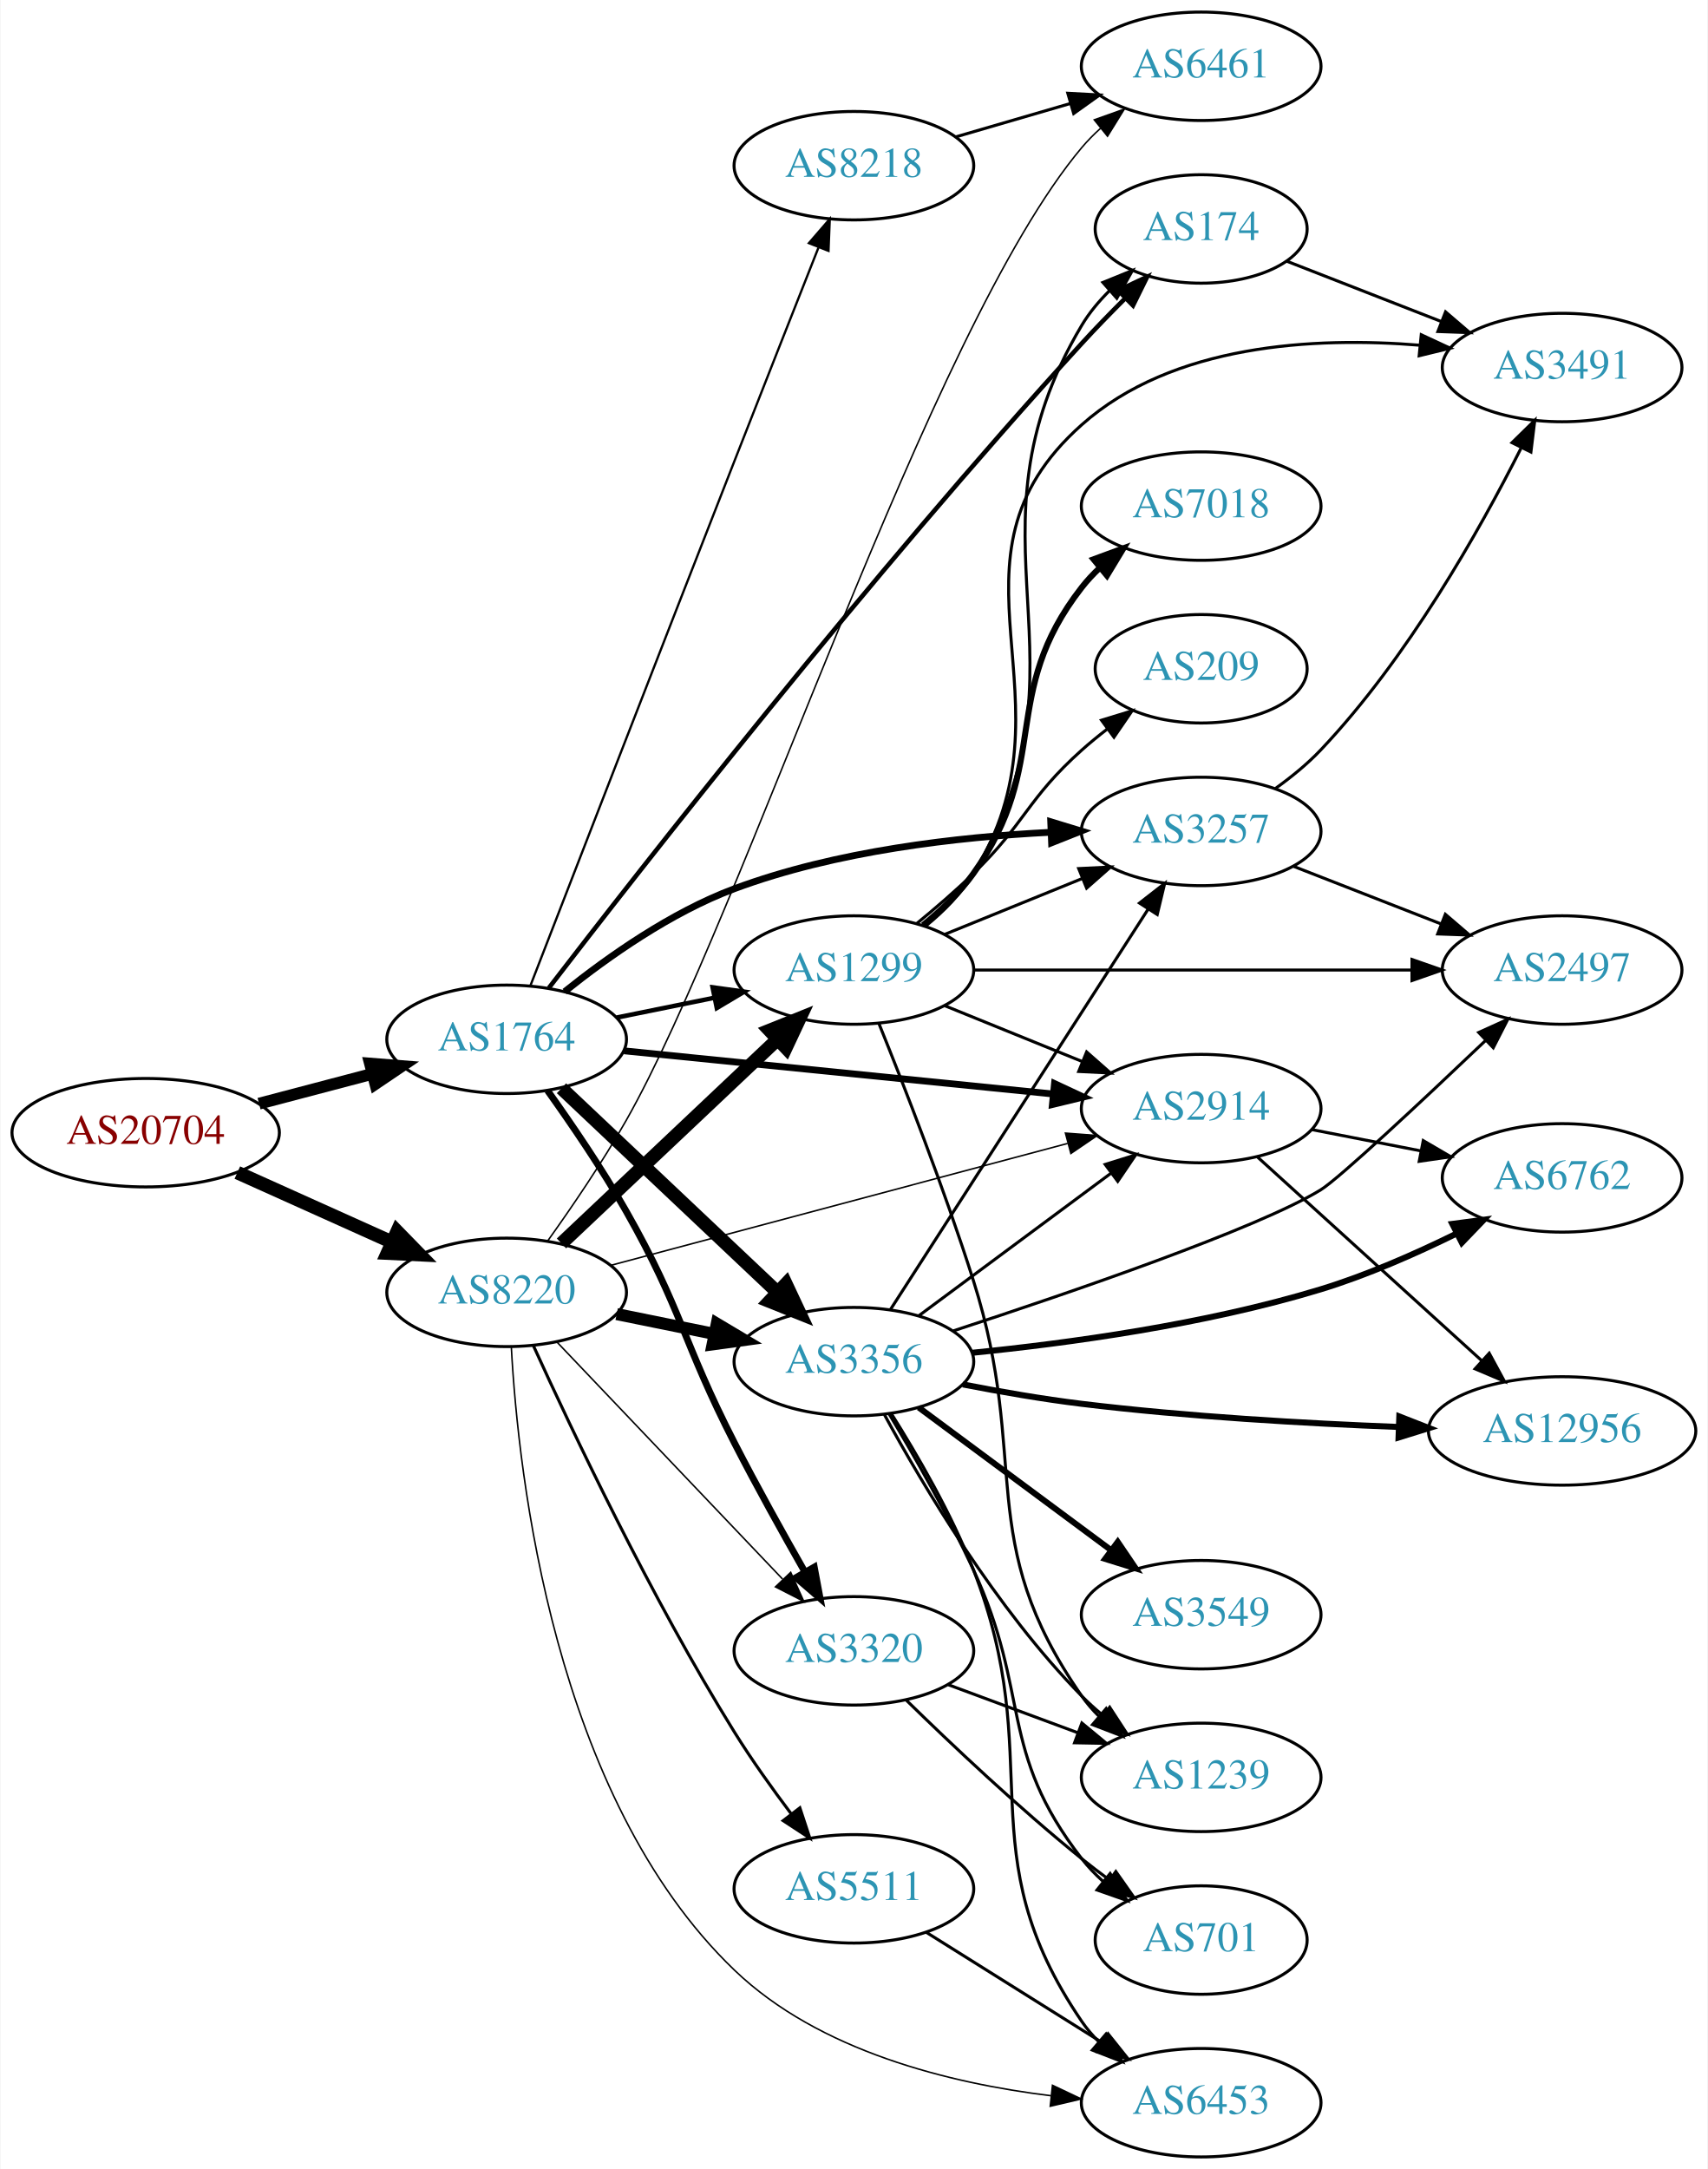
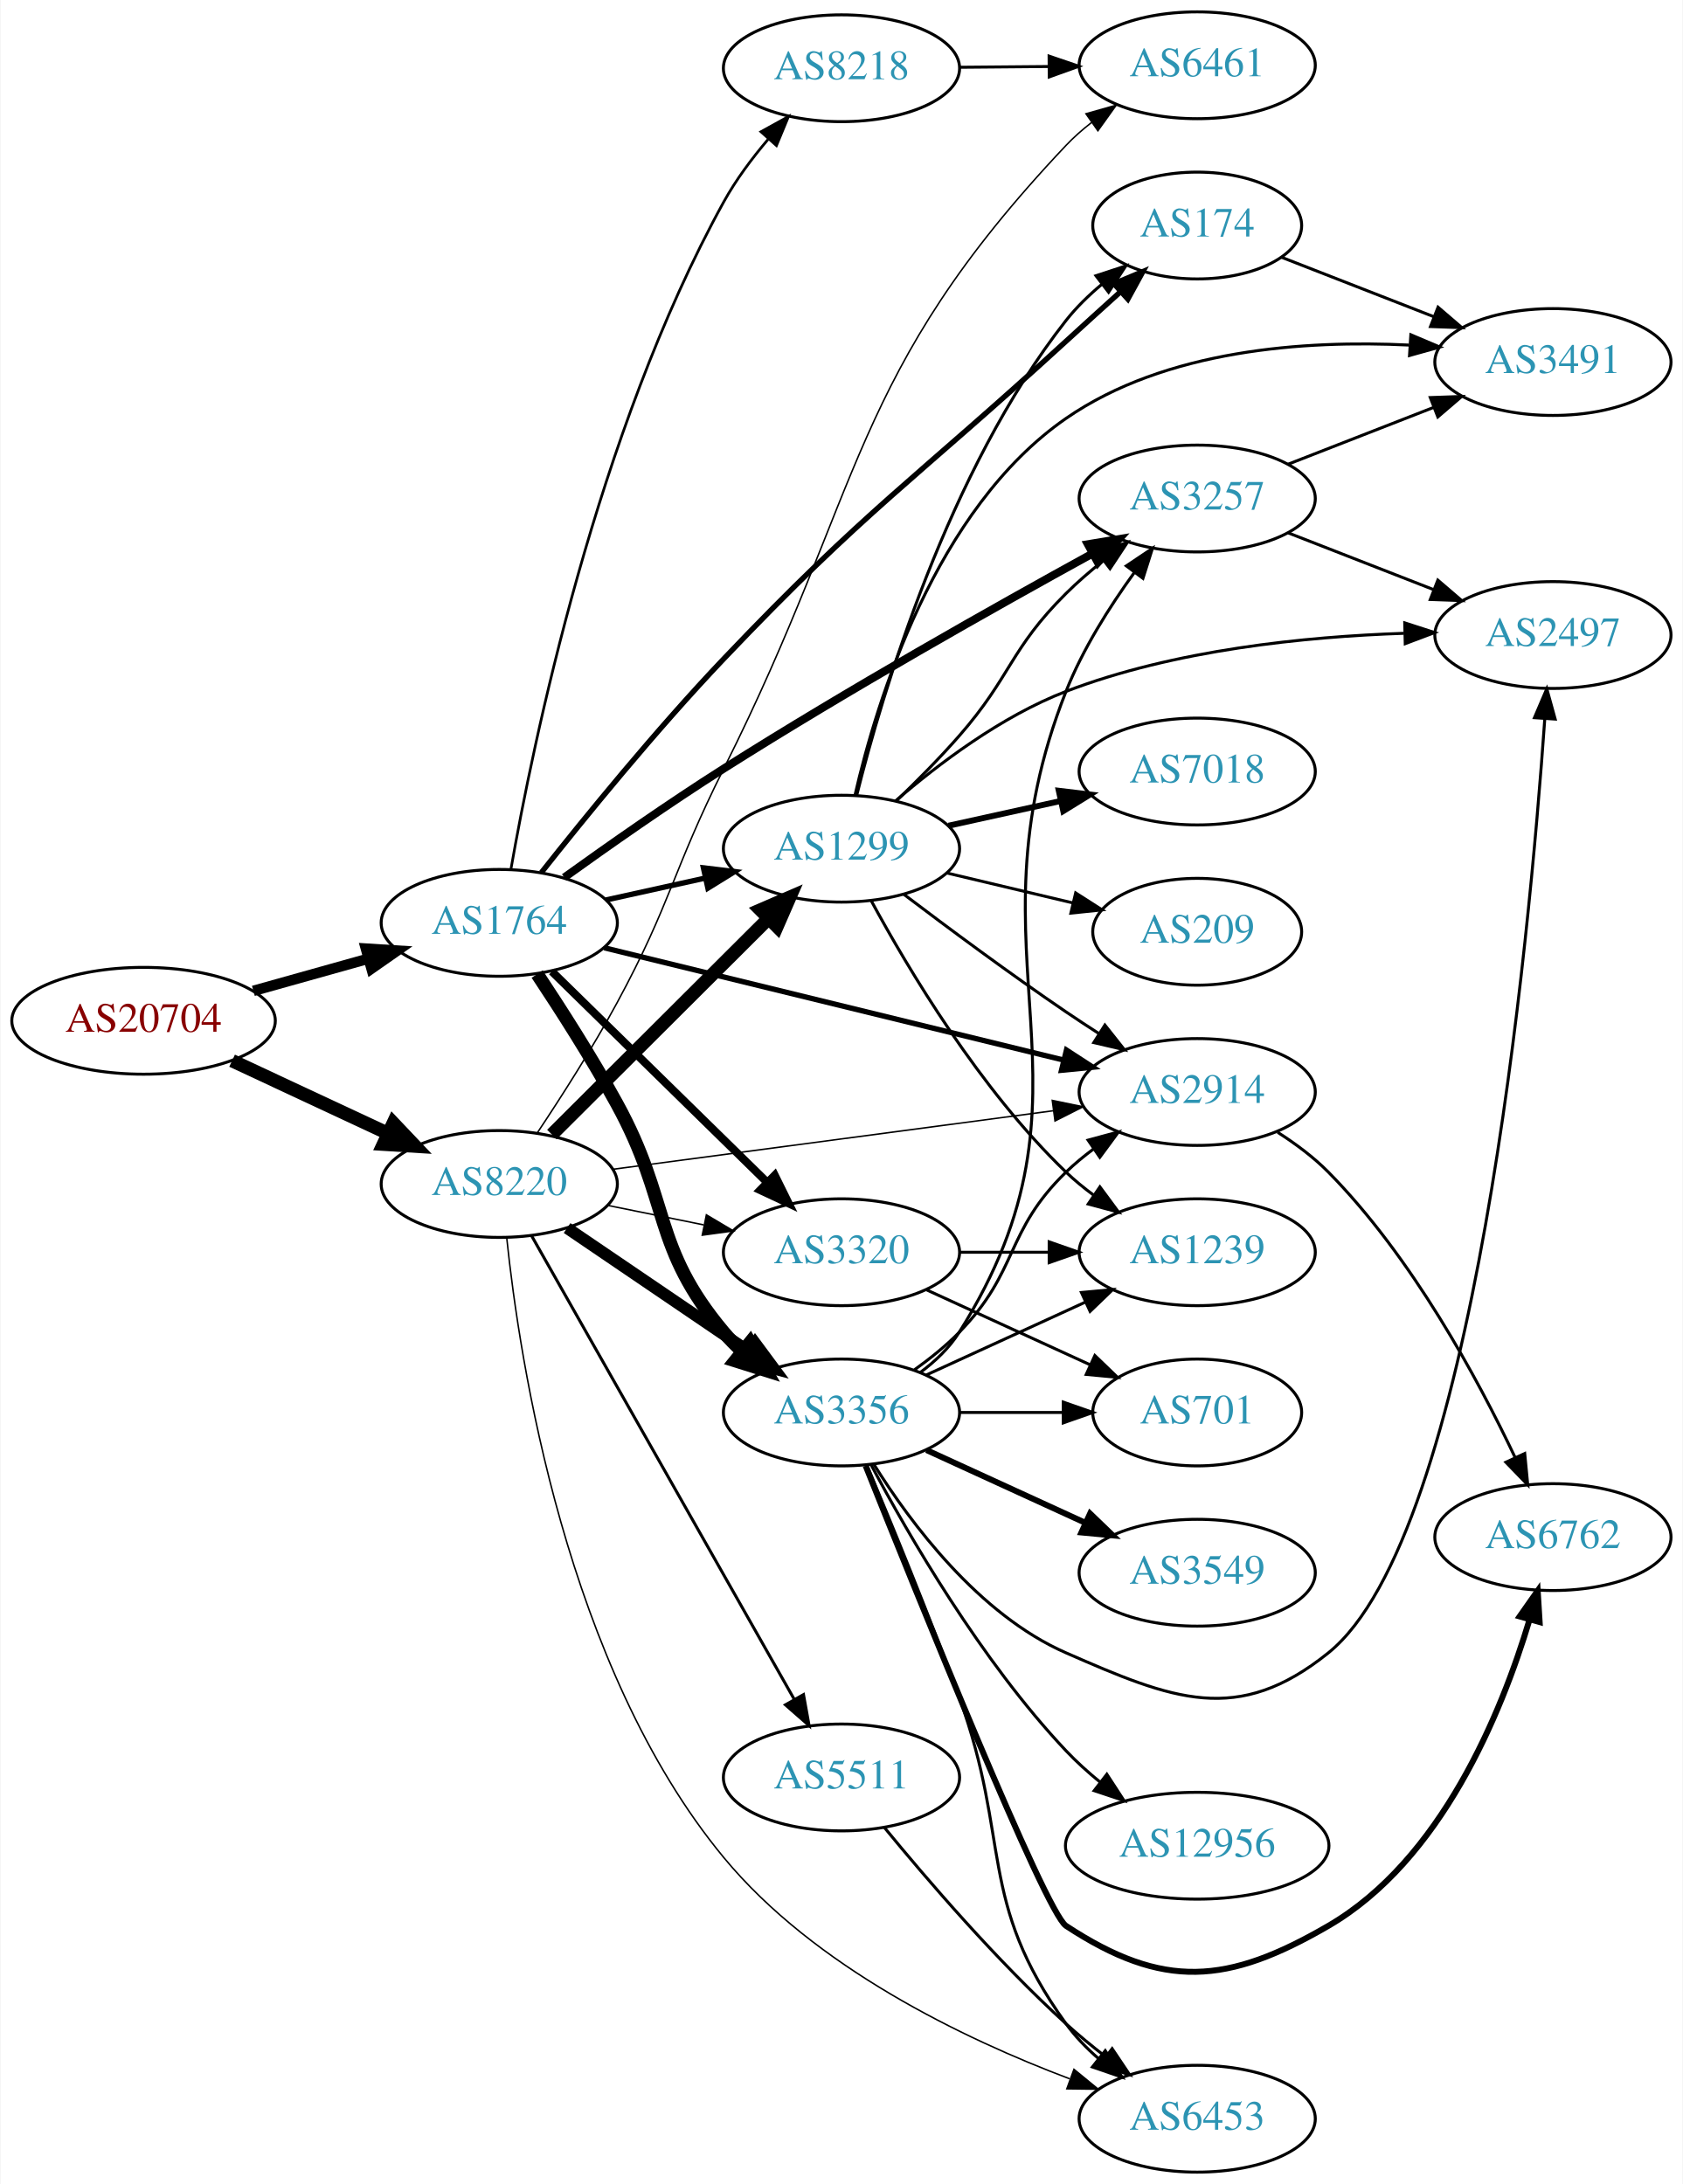
- <svg xmlns="http://www.w3.org/2000/svg" xmlns:xlink="http://www.w3.org/1999/xlink" width="567pt" height="720pt" viewBox="0.00 0.00 566.66 720.00">
-   <g id="graph0" class="graph" transform="scale(1 1) rotate(0) translate(4 716)">
-     <polygon fill="white" stroke="none" points="-4,4 -4,-716 562.663,-716 562.663,4 -4,4" />
+ <svg xmlns="http://www.w3.org/2000/svg" xmlns:xlink="http://www.w3.org/1999/xlink" width="567pt" height="736pt" viewBox="0.00 0.00 566.66 736.00">
+   <g id="graph0" class="graph" transform="scale(1 1) rotate(0) translate(4 732)">
+     <polygon fill="white" stroke="none" points="-4,4 -4,-732 562.663,-732 562.663,4 -4,4" />
    <g id="node1" class="node">
      <g id="a_node1">
        <a xlink:href="/asn/20704" xlink:title="AS20704 ~ Hirschstettnerstr. 19-21 L1 [AT]">
-           <ellipse fill="#ffffff" stroke="black" cx="44.196" cy="-340" rx="44.393" ry="18" />
-           <text text-anchor="middle" x="44.196" y="-336.3" font-family="Times,serif" font-size="14.00" fill="#880000">AS20704</text>
+           <ellipse fill="#ffffff" stroke="black" cx="44.196" cy="-388" rx="44.393" ry="18" />
+           <text text-anchor="middle" x="44.196" y="-384.3" font-family="Times,serif" font-size="14.00" fill="#880000">AS20704</text>
        </a>
      </g>
    </g>
    <g id="node2" class="node">
      <g id="a_node2">
        <a xlink:href="/asn/1764" xlink:title="AS1764 ~ NEXTLAYER-AS [AT]">
-           <ellipse fill="#ffffff" stroke="black" cx="164.039" cy="-371" rx="39.794" ry="18" />
-           <text text-anchor="middle" x="164.039" y="-367.3" font-family="Times,serif" font-size="14.00" fill="#2c94b3">AS1764</text>
+           <ellipse fill="#ffffff" stroke="black" cx="164.039" cy="-421" rx="39.794" ry="18" />
+           <text text-anchor="middle" x="164.039" y="-417.3" font-family="Times,serif" font-size="14.00" fill="#2c94b3">AS1764</text>
        </a>
      </g>
    </g>
    <g id="edge1" class="edge">
-       <path fill="none" stroke="black" stroke-width="3.913" d="M81.836,-349.639C93.778,-352.78 107.152,-356.298 119.546,-359.559" />
-       <polygon fill="black" stroke="black" stroke-width="3.913" points="118.669,-362.947 129.23,-362.106 120.45,-356.177 118.669,-362.947" />
+       <path fill="none" stroke="black" stroke-width="3.522" d="M81.193,-398.08C93.37,-401.49 107.095,-405.334 119.776,-408.885" />
+       <polygon fill="black" stroke="black" stroke-width="3.522" points="119.1,-412.33 129.673,-411.657 120.988,-405.59 119.1,-412.33" />
    </g>
    <g id="node3" class="node">
      <g id="a_node3">
        <a xlink:href="/asn/8220" xlink:title="AS8220 ~ COLT [GB]">
-           <ellipse fill="#ffffff" stroke="black" cx="164.039" cy="-287" rx="39.794" ry="18" />
-           <text text-anchor="middle" x="164.039" y="-283.3" font-family="Times,serif" font-size="14.00" fill="#2c94b3">AS8220</text>
+           <ellipse fill="#ffffff" stroke="black" cx="164.039" cy="-333" rx="39.794" ry="18" />
+           <text text-anchor="middle" x="164.039" y="-329.3" font-family="Times,serif" font-size="14.00" fill="#2c94b3">AS8220</text>
        </a>
      </g>
    </g>
    <g id="edge2" class="edge">
-       <path fill="none" stroke="black" stroke-width="4.5" d="M74.629,-326.763C90.129,-319.791 109.299,-311.17 125.821,-303.739" />
-       <polygon fill="black" stroke="black" stroke-width="4.5" points="127.691,-307.215 135.196,-299.522 124.46,-300.033 127.691,-307.215" />
+       <path fill="none" stroke="black" stroke-width="4.5" d="M74.024,-374.545C89.745,-367.208 109.373,-358.047 126.194,-350.196" />
+       <polygon fill="black" stroke="black" stroke-width="4.5" points="128.327,-353.546 135.723,-345.749 124.996,-346.41 128.327,-353.546" />
    </g>
    <g id="node4" class="node">
      <g id="a_node4">
-         <a xlink:href="/asn/1299" xlink:title="AS1299 ~ Telia Carrier [EU]">
-           <ellipse fill="#ffffff" stroke="black" cx="279.332" cy="-394" rx="39.794" ry="18" />
-           <text text-anchor="middle" x="279.332" y="-390.3" font-family="Times,serif" font-size="14.00" fill="#2c94b3">AS1299</text>
+         <a xlink:href="/asn/2914" xlink:title="AS2914 ~ NTT America, Inc. [US]">
+           <ellipse fill="#ffffff" stroke="black" cx="399.174" cy="-364" rx="39.794" ry="18" />
+           <text text-anchor="middle" x="399.174" y="-360.3" font-family="Times,serif" font-size="14.00" fill="#2c94b3">AS2914</text>
        </a>
      </g>
    </g>
    <g id="edge3" class="edge">
-       <path fill="none" stroke="black" stroke-width="1.5" d="M200.574,-378.214C210.803,-380.291 222.104,-382.585 232.846,-384.766" />
-       <polygon fill="black" stroke="black" stroke-width="1.5" points="232.425,-388.252 242.922,-386.811 233.818,-381.392 232.425,-388.252" />
+       <path fill="none" stroke="black" stroke-width="1.8" d="M199.439,-412.589C240.535,-402.542 309.356,-385.716 354.258,-374.737" />
+       <polygon fill="black" stroke="black" stroke-width="1.8" points="355.13,-378.127 364.013,-372.352 353.468,-371.327 355.13,-378.127" />
    </g>
    <g id="node5" class="node">
      <g id="a_node5">
        <a xlink:href="/asn/174" xlink:title="AS174 ~ Cogent Communications [US]">
-           <ellipse fill="#ffffff" stroke="black" cx="394.625" cy="-640" rx="35.194" ry="18" />
-           <text text-anchor="middle" x="394.625" y="-636.3" font-family="Times,serif" font-size="14.00" fill="#2c94b3">AS174</text>
+           <ellipse fill="#ffffff" stroke="black" cx="399.174" cy="-656" rx="35.194" ry="18" />
+           <text text-anchor="middle" x="399.174" y="-652.3" font-family="Times,serif" font-size="14.00" fill="#2c94b3">AS174</text>
        </a>
      </g>
    </g>
    <g id="edge4" class="edge">
-       <path fill="none" stroke="black" stroke-width="1.5" d="M178.041,-388.034C207.999,-427.001 284.708,-525.195 354.978,-602 359.48,-606.92 364.451,-612.029 369.287,-616.844" />
-       <polygon fill="black" stroke="black" stroke-width="1.5" points="367.097,-619.599 376.688,-624.101 371.998,-614.601 367.097,-619.599" />
+       <path fill="none" stroke="black" stroke-width="1.8" d="M178.2,-437.936C192.668,-456.249 216.893,-486.034 239.685,-510 287.862,-560.658 303.412,-569.797 354.978,-617 360.819,-622.347 367.132,-628.075 373.081,-633.45" />
+       <polygon fill="black" stroke="black" stroke-width="1.8" points="371.119,-636.394 380.889,-640.492 375.807,-631.196 371.119,-636.394" />
    </g>
    <g id="node6" class="node">
      <g id="a_node6">
        <a xlink:href="/asn/3356" xlink:title="AS3356 ~ Level 3 Parent, LLC [US]">
-           <ellipse fill="#ffffff" stroke="black" cx="279.332" cy="-264" rx="39.794" ry="18" />
-           <text text-anchor="middle" x="279.332" y="-260.3" font-family="Times,serif" font-size="14.00" fill="#2c94b3">AS3356</text>
+           <ellipse fill="#ffffff" stroke="black" cx="279.332" cy="-256" rx="39.794" ry="18" />
+           <text text-anchor="middle" x="279.332" y="-252.3" font-family="Times,serif" font-size="14.00" fill="#2c94b3">AS3356</text>
        </a>
      </g>
    </g>
    <g id="edge5" class="edge">
-       <path fill="none" stroke="black" stroke-width="4.5" d="M182.245,-354.749C201.321,-336.733 232.241,-307.53 253.838,-287.133" />
-       <polygon fill="black" stroke="black" stroke-width="4.5" points="256.768,-289.782 261.334,-280.053 251.36,-284.057 256.768,-289.782" />
+       <path fill="none" stroke="black" stroke-width="4.5" d="M176.805,-403.739C184.794,-391.715 195.375,-375.174 203.685,-360 221.831,-326.866 215.372,-311.914 239.685,-283 241.562,-280.768 243.664,-278.635 245.894,-276.616" />
+       <polygon fill="black" stroke="black" stroke-width="4.5" points="248.515,-279.56 253.819,-270.213 243.566,-273.435 248.515,-279.56" />
    </g>
    <g id="node7" class="node">
      <g id="a_node7">
-         <a xlink:href="/asn/3320" xlink:title="AS3320 ~ DTAG [DE]">
-           <ellipse fill="#ffffff" stroke="black" cx="279.332" cy="-168" rx="39.794" ry="18" />
-           <text text-anchor="middle" x="279.332" y="-164.3" font-family="Times,serif" font-size="14.00" fill="#2c94b3">AS3320</text>
+         <a xlink:href="/asn/8218" xlink:title="AS8218 ~ legacy Neotelecoms [FR]">
+           <ellipse fill="#ffffff" stroke="black" cx="279.332" cy="-709" rx="39.794" ry="18" />
+           <text text-anchor="middle" x="279.332" y="-705.3" font-family="Times,serif" font-size="14.00" fill="#2c94b3">AS8218</text>
        </a>
      </g>
    </g>
    <g id="edge6" class="edge">
-       <path fill="none" stroke="black" stroke-width="2.25" d="M177.613,-353.994C185.555,-342.895 195.772,-327.93 203.685,-314 222.344,-281.152 222.443,-270.614 239.685,-237 247.047,-222.647 255.791,-206.936 263.099,-194.136" />
-       <polygon fill="black" stroke="black" stroke-width="2.25" points="266.176,-195.805 268.125,-185.391 260.107,-192.317 266.176,-195.805" />
+       <path fill="none" stroke="black" stroke-width="0.9" d="M167.965,-439.072C175.266,-480.817 196.86,-586.314 239.685,-664 243.74,-671.356 249.134,-678.592 254.602,-685.039" />
+       <polygon fill="black" stroke="black" stroke-width="0.9" points="252.201,-687.605 261.473,-692.732 257.422,-682.942 252.201,-687.605" />
    </g>
    <g id="node8" class="node">
      <g id="a_node8">
-         <a xlink:href="/asn/3257" xlink:title="AS3257 ~ GTT [DE]">
-           <ellipse fill="#ffffff" stroke="black" cx="394.625" cy="-440" rx="39.794" ry="18" />
-           <text text-anchor="middle" x="394.625" y="-436.3" font-family="Times,serif" font-size="14.00" fill="#2c94b3">AS3257</text>
+         <a xlink:href="/asn/3320" xlink:title="AS3320 ~ DTAG [DE]">
+           <ellipse fill="#ffffff" stroke="black" cx="279.332" cy="-310" rx="39.794" ry="18" />
+           <text text-anchor="middle" x="279.332" y="-306.3" font-family="Times,serif" font-size="14.00" fill="#2c94b3">AS3320</text>
        </a>
      </g>
    </g>
    <g id="edge7" class="edge">
-       <path fill="none" stroke="black" stroke-width="2.25" d="M183.313,-386.836C197.649,-398.321 218.636,-413.161 239.685,-421 273.354,-433.538 313.74,-438.168 344.698,-439.727" />
-       <polygon fill="black" stroke="black" stroke-width="2.25" points="344.676,-443.229 354.812,-440.145 344.965,-436.235 344.676,-443.229" />
+       <path fill="none" stroke="black" stroke-width="2.7" d="M181.755,-404.622C200.916,-385.849 232.478,-354.925 254.279,-333.566" />
+       <polygon fill="black" stroke="black" stroke-width="2.7" points="256.853,-335.944 261.546,-326.446 251.954,-330.944 256.853,-335.944" />
    </g>
    <g id="node9" class="node">
      <g id="a_node9">
-         <a xlink:href="/asn/2914" xlink:title="AS2914 ~ NTT America, Inc. [US]">
-           <ellipse fill="#ffffff" stroke="black" cx="394.625" cy="-348" rx="39.794" ry="18" />
-           <text text-anchor="middle" x="394.625" y="-344.3" font-family="Times,serif" font-size="14.00" fill="#2c94b3">AS2914</text>
+         <a xlink:href="/asn/3257" xlink:title="AS3257 ~ GTT [DE]">
+           <ellipse fill="#ffffff" stroke="black" cx="399.174" cy="-564" rx="39.794" ry="18" />
+           <text text-anchor="middle" x="399.174" y="-560.3" font-family="Times,serif" font-size="14.00" fill="#2c94b3">AS3257</text>
        </a>
      </g>
    </g>
    <g id="edge8" class="edge">
-       <path fill="none" stroke="black" stroke-width="2.25" d="M203.042,-367.176C242.096,-363.247 303.023,-357.116 345.439,-352.848" />
-       <polygon fill="black" stroke="black" stroke-width="2.25" points="345.931,-356.317 355.531,-351.833 345.231,-349.352 345.931,-356.317" />
+       <path fill="none" stroke="black" stroke-width="2.7" d="M185.942,-436.293C200.728,-446.928 221.141,-461.249 239.685,-473 281.518,-499.51 331.26,-527.523 363.713,-545.351" />
+       <polygon fill="black" stroke="black" stroke-width="2.7" points="362.341,-548.59 372.794,-550.322 365.702,-542.45 362.341,-548.59" />
    </g>
    <g id="node10" class="node">
      <g id="a_node10">
-         <a xlink:href="/asn/8218" xlink:title="AS8218 ~ legacy Neotelecoms [FR]">
-           <ellipse fill="#ffffff" stroke="black" cx="279.332" cy="-661" rx="39.794" ry="18" />
-           <text text-anchor="middle" x="279.332" y="-657.3" font-family="Times,serif" font-size="14.00" fill="#2c94b3">AS8218</text>
+         <a xlink:href="/asn/1299" xlink:title="AS1299 ~ Telia Carrier [EU]">
+           <ellipse fill="#ffffff" stroke="black" cx="279.332" cy="-446" rx="39.794" ry="18" />
+           <text text-anchor="middle" x="279.332" y="-442.3" font-family="Times,serif" font-size="14.00" fill="#2c94b3">AS1299</text>
        </a>
      </g>
    </g>
    <g id="edge9" class="edge">
-       <path fill="none" stroke="black" stroke-width="0.75" d="M171.905,-388.746C185.025,-422.634 214.583,-498.894 239.685,-563 249.055,-586.929 259.781,-614.112 267.553,-633.77" />
-       <polygon fill="black" stroke="black" stroke-width="0.75" points="264.392,-635.294 271.324,-643.306 270.901,-632.72 264.392,-635.294" />
+       <path fill="none" stroke="black" stroke-width="1.8" d="M199.955,-428.705C210.508,-431.033 222.246,-433.624 233.359,-436.076" />
+       <polygon fill="black" stroke="black" stroke-width="1.8" points="232.817,-439.54 243.336,-438.278 234.325,-432.705 232.817,-439.54" />
+     </g>
+     <g id="edge39" class="edge">
+       <path fill="none" stroke="black" stroke-width="0.5" d="M202.237,-337.946C242.464,-343.295 306.707,-351.838 350.585,-357.672" />
+       <polygon fill="black" stroke="black" stroke-width="0.5" points="350.348,-361.171 360.722,-359.02 351.271,-354.232 350.348,-361.171" />
    </g>
    <g id="edge35" class="edge">
-       <path fill="none" stroke="black" stroke-width="4.5" d="M182.245,-303.251C201.321,-321.267 232.241,-350.47 253.838,-370.867" />
-       <polygon fill="black" stroke="black" stroke-width="4.5" points="251.36,-373.943 261.334,-377.947 256.768,-368.218 251.36,-373.943" />
-     </g>
-     <g id="edge37" class="edge">
-       <path fill="none" stroke="black" stroke-width="4" d="M200.574,-279.786C210.803,-277.709 222.104,-275.415 232.846,-273.234" />
-       <polygon fill="black" stroke="black" stroke-width="4" points="233.818,-276.608 242.922,-271.189 232.425,-269.748 233.818,-276.608" />
-     </g>
-     <g id="edge41" class="edge">
-       <path fill="none" stroke="black" stroke-width="0.5" d="M180.792,-270.454C200.238,-250.027 233.453,-215.14 255.645,-191.83" />
-       <polygon fill="black" stroke="black" stroke-width="0.5" points="258.352,-194.062 262.712,-184.406 253.282,-189.235 258.352,-194.062" />
+       <path fill="none" stroke="black" stroke-width="4" d="M186.883,-318.154C204.28,-306.33 228.827,-289.646 248.11,-276.54" />
+       <polygon fill="black" stroke="black" stroke-width="4" points="250.251,-279.317 256.555,-270.801 246.317,-273.527 250.251,-279.317" />
+     </g>
+     <g id="edge38" class="edge">
+       <path fill="none" stroke="black" stroke-width="0.5" d="M200.574,-325.786C210.803,-323.709 222.104,-321.415 232.846,-319.234" />
+       <polygon fill="black" stroke="black" stroke-width="0.5" points="233.818,-322.608 242.922,-317.189 232.425,-315.748 233.818,-322.608" />
+     </g>
+     <g id="edge34" class="edge">
+       <path fill="none" stroke="black" stroke-width="4.5" d="M181.755,-349.674C201.026,-368.895 232.842,-400.628 254.654,-422.383" />
+       <polygon fill="black" stroke="black" stroke-width="4.5" points="252.054,-425.351 261.915,-429.625 257.615,-419.776 252.054,-425.351" />
+     </g>
+     <g id="node12" class="node">
+       <g id="a_node12">
+         <a xlink:href="/asn/6453" xlink:title="AS6453 ~ TATA COMMUNICATIONS (AMERICA) INC [US]">
+           <ellipse fill="#ffffff" stroke="black" cx="399.174" cy="-18" rx="39.794" ry="18" />
+           <text text-anchor="middle" x="399.174" y="-14.3" font-family="Times,serif" font-size="14.00" fill="#2c94b3">AS6453</text>
+         </a>
+       </g>
+     </g>
+     <g id="edge36" class="edge">
+       <path fill="none" stroke="black" stroke-width="0.5" d="M166.537,-314.968C170.838,-273.554 186.554,-170.268 239.685,-106 270.204,-69.084 320.451,-44.959 356.182,-31.464" />
+       <polygon fill="black" stroke="black" stroke-width="0.5" points="357.653,-34.654 365.847,-27.938 355.253,-28.078 357.653,-34.654" />
+     </g>
+     <g id="node18" class="node">
+       <g id="a_node18">
+         <a xlink:href="/asn/6461" xlink:title="AS6461 ~ Zayo Bandwidth [US]">
+           <ellipse fill="#ffffff" stroke="black" cx="399.174" cy="-710" rx="39.794" ry="18" />
+           <text text-anchor="middle" x="399.174" y="-706.3" font-family="Times,serif" font-size="14.00" fill="#2c94b3">AS6461</text>
+         </a>
+       </g>
    </g>
    <g id="edge40" class="edge">
-       <path fill="none" stroke="black" stroke-width="0.5" d="M198.767,-296.001C238.977,-306.731 306.256,-324.685 350.287,-336.435" />
-       <polygon fill="black" stroke="black" stroke-width="0.5" points="349.566,-339.865 360.13,-339.062 351.37,-333.102 349.566,-339.865" />
-     </g>
-     <g id="node20" class="node">
-       <g id="a_node20">
-         <a xlink:href="/asn/6453" xlink:title="AS6453 ~ TATA COMMUNICATIONS (AMERICA) INC [US]">
-           <ellipse fill="#ffffff" stroke="black" cx="394.625" cy="-18" rx="39.794" ry="18" />
-           <text text-anchor="middle" x="394.625" y="-14.3" font-family="Times,serif" font-size="14.00" fill="#2c94b3">AS6453</text>
-         </a>
-       </g>
-     </g>
-     <g id="edge38" class="edge">
-       <path fill="none" stroke="black" stroke-width="0.5" d="M165.592,-268.87C167.894,-226.364 179.68,-119.54 239.685,-62 267.776,-35.063 311.188,-24.43 344.759,-20.324" />
-       <polygon fill="black" stroke="black" stroke-width="0.5" points="345.262,-23.79 354.834,-19.248 344.519,-16.83 345.262,-23.79" />
-     </g>
-     <g id="node21" class="node">
-       <g id="a_node21">
-         <a xlink:href="/asn/6461" xlink:title="AS6461 ~ Zayo Bandwidth [US]">
-           <ellipse fill="#ffffff" stroke="black" cx="394.625" cy="-694" rx="39.794" ry="18" />
-           <text text-anchor="middle" x="394.625" y="-690.3" font-family="Times,serif" font-size="14.00" fill="#2c94b3">AS6461</text>
-         </a>
-       </g>
-     </g>
-     <g id="edge36" class="edge">
-       <path fill="none" stroke="black" stroke-width="0.5" d="M177.613,-304.006C185.555,-315.105 195.772,-330.07 203.685,-344 242.833,-412.919 303.939,-606.358 354.978,-667 356.856,-669.231 358.959,-671.364 361.189,-673.383" />
-       <polygon fill="black" stroke="black" stroke-width="0.5" points="359.136,-676.224 369.115,-679.784 363.535,-670.778 359.136,-676.224" />
+       <path fill="none" stroke="black" stroke-width="0.5" d="M176.853,-350.235C184.862,-362.248 195.449,-378.785 203.685,-394 222.053,-427.932 222.389,-438.509 239.685,-473 287.415,-568.177 281.848,-605.613 354.978,-683 357.56,-685.732 360.475,-688.301 363.541,-690.686" />
+       <polygon fill="black" stroke="black" stroke-width="0.5" points="361.694,-693.665 371.887,-696.554 365.72,-687.939 361.694,-693.665" />
    </g>
    <g id="node22" class="node">
      <g id="a_node22">
        <a xlink:href="/asn/5511" xlink:title="AS5511 ~ Orange S.A. [FR]">
-           <ellipse fill="#ffffff" stroke="black" cx="279.332" cy="-89" rx="39.794" ry="18" />
-           <text text-anchor="middle" x="279.332" y="-85.3" font-family="Times,serif" font-size="14.00" fill="#2c94b3">AS5511</text>
-         </a>
-       </g>
-     </g>
-     <g id="edge39" class="edge">
-       <path fill="none" stroke="black" d="M172.872,-269.408C185.574,-241.452 212.044,-185.494 239.685,-141 245.383,-131.828 252.242,-122.222 258.591,-113.798" />
-       <polygon fill="black" stroke="black" points="261.396,-115.892 264.706,-105.828 255.842,-111.631 261.396,-115.892" />
-     </g>
-     <g id="edge11" class="edge">
-       <path fill="none" stroke="black" d="M303.349,-408.747C309.262,-413.575 315.055,-419.414 318.978,-426 361.177,-496.84 312.78,-537.16 354.978,-608 357.466,-612.177 360.706,-616.054 364.252,-619.562" />
-       <polygon fill="black" stroke="black" points="362,-622.243 371.818,-626.226 366.627,-616.99 362,-622.243" />
-     </g>
-     <g id="edge16" class="edge">
-       <path fill="none" stroke="black" d="M309.507,-405.846C323.383,-411.48 340.16,-418.292 355.069,-424.346" />
-       <polygon fill="black" stroke="black" points="353.966,-427.675 364.548,-428.194 356.599,-421.189 353.966,-427.675" />
-     </g>
-     <g id="edge17" class="edge">
-       <path fill="none" stroke="black" d="M309.507,-382.154C323.383,-376.52 340.16,-369.708 355.069,-363.654" />
-       <polygon fill="black" stroke="black" points="356.599,-366.811 364.548,-359.806 353.966,-360.325 356.599,-366.811" />
+           <ellipse fill="#ffffff" stroke="black" cx="279.332" cy="-133" rx="39.794" ry="18" />
+           <text text-anchor="middle" x="279.332" y="-129.3" font-family="Times,serif" font-size="14.00" fill="#2c94b3">AS5511</text>
+         </a>
+       </g>
+     </g>
+     <g id="edge37" class="edge">
+       <path fill="none" stroke="black" d="M174.894,-315.601C194.814,-280.436 239.965,-200.729 263.475,-159.226" />
+       <polygon fill="black" stroke="black" points="266.534,-160.927 268.418,-150.501 260.444,-157.477 266.534,-160.927" />
+     </g>
+     <g id="node14" class="node">
+       <g id="a_node14">
+         <a xlink:href="/asn/6762" xlink:title="AS6762 ~ TELECOM ITALIA SPARKLE S.p.A. [IT]">
+           <ellipse fill="#ffffff" stroke="black" cx="519.017" cy="-214" rx="39.794" ry="18" />
+           <text text-anchor="middle" x="519.017" y="-210.3" font-family="Times,serif" font-size="14.00" fill="#2c94b3">AS6762</text>
+         </a>
+       </g>
+     </g>
+     <g id="edge33" class="edge">
+       <path fill="none" stroke="black" d="M426.305,-350.403C432.318,-346.561 438.401,-342.036 443.37,-337 471.499,-308.498 493.671,-267.459 506.316,-240.761" />
+       <polygon fill="black" stroke="black" points="509.52,-242.17 510.537,-231.624 503.166,-239.234 509.52,-242.17" />
+     </g>
+     <g id="node19" class="node">
+       <g id="a_node19">
+         <a xlink:href="/asn/3491" xlink:title="AS3491 ~ PCCW Global, Inc. [US]">
+           <ellipse fill="#ffffff" stroke="black" cx="519.017" cy="-610" rx="39.794" ry="18" />
+           <text text-anchor="middle" x="519.017" y="-606.3" font-family="Times,serif" font-size="14.00" fill="#2c94b3">AS3491</text>
+         </a>
+       </g>
+     </g>
+     <g id="edge32" class="edge">
+       <path fill="none" stroke="black" d="M427.506,-645.331C442.738,-639.385 461.97,-631.878 478.784,-625.315" />
+       <polygon fill="black" stroke="black" points="480.313,-628.475 488.356,-621.578 477.768,-621.954 480.313,-628.475" />
+     </g>
+     <g id="edge18" class="edge">
+       <path fill="none" stroke="black" d="M303.926,-270.389C309.182,-274.148 314.513,-278.437 318.978,-283 339.151,-303.617 334.285,-316.906 354.978,-337 357.823,-339.763 360.997,-342.386 364.297,-344.834" />
+       <polygon fill="black" stroke="black" points="362.414,-347.786 372.645,-350.538 366.363,-342.006 362.414,-347.786" />
+     </g>
+     <g id="edge15" class="edge">
+       <path fill="none" stroke="black" d="M305.858,-269.472C310.903,-273.223 315.658,-277.74 318.978,-283 370.928,-365.3 319.254,-408.469 354.978,-499 360.566,-513.161 369.57,-527.413 377.915,-538.948" />
+       <polygon fill="black" stroke="black" points="375.3,-541.294 384.1,-547.193 380.899,-537.093 375.3,-541.294" />
    </g>
    <g id="node11" class="node">
      <g id="a_node11">
-         <a xlink:href="/asn/7018" xlink:title="AS7018 ~ AT&amp;T Services, Inc. [US]">
-           <ellipse fill="#ffffff" stroke="black" cx="394.625" cy="-548" rx="39.794" ry="18" />
-           <text text-anchor="middle" x="394.625" y="-544.3" font-family="Times,serif" font-size="14.00" fill="#2c94b3">AS7018</text>
+         <a xlink:href="/asn/3549" xlink:title="AS3549 ~ Level 3 Parent, LLC [US]">
+           <ellipse fill="#ffffff" stroke="black" cx="399.174" cy="-202" rx="39.794" ry="18" />
+           <text text-anchor="middle" x="399.174" y="-198.3" font-family="Times,serif" font-size="14.00" fill="#2c94b3">AS3549</text>
        </a>
      </g>
    </g>
    <g id="edge10" class="edge">
-       <path fill="none" stroke="black" stroke-width="2" d="M302.255,-408.871C308.288,-413.774 314.418,-419.623 318.978,-426 345.239,-462.73 327.237,-485.375 354.978,-521 356.77,-523.301 358.811,-525.484 360.998,-527.538" />
-       <polygon fill="black" stroke="black" stroke-width="2" points="358.9,-530.344 368.842,-534.005 363.353,-524.943 358.9,-530.344" />
-     </g>
-     <g id="node12" class="node">
-       <g id="a_node12">
-         <a xlink:href="/asn/209" xlink:title="AS209 ~ CenturyLink Communications, LLC [US]">
-           <ellipse fill="#ffffff" stroke="black" cx="394.625" cy="-494" rx="35.194" ry="18" />
-           <text text-anchor="middle" x="394.625" y="-490.3" font-family="Times,serif" font-size="14.00" fill="#2c94b3">AS209</text>
-         </a>
-       </g>
-     </g>
-     <g id="edge12" class="edge">
-       <path fill="none" stroke="black" d="M300.117,-409.371C306.334,-414.464 313.105,-420.294 318.978,-426 336.372,-442.897 336.908,-450.828 354.978,-467 357.62,-469.364 360.474,-471.701 363.393,-473.953" />
-       <polygon fill="black" stroke="black" points="361.535,-476.93 371.668,-480.022 365.675,-471.286 361.535,-476.93" />
+       <path fill="none" stroke="black" stroke-width="2" d="M307.96,-243.339C323.917,-236.027 344.188,-226.739 361.471,-218.819" />
+       <polygon fill="black" stroke="black" stroke-width="2" points="363.085,-221.929 370.718,-214.581 360.169,-215.565 363.085,-221.929" />
+     </g>
+     <g id="edge11" class="edge">
+       <path fill="none" stroke="black" d="M287.956,-238.091C296.024,-218.911 308.95,-187.515 318.978,-160 336.593,-111.669 324.891,-91.724 354.978,-50 358.038,-45.756 361.83,-41.836 365.886,-38.302" />
+       <polygon fill="black" stroke="black" points="368.199,-40.935 373.888,-31.997 363.867,-35.437 368.199,-40.935" />
    </g>
    <g id="node13" class="node">
      <g id="a_node13">
-         <a xlink:href="/asn/1239" xlink:title="AS1239 ~ Sprint [US]">
-           <ellipse fill="#ffffff" stroke="black" cx="394.625" cy="-126" rx="39.794" ry="18" />
-           <text text-anchor="middle" x="394.625" y="-122.3" font-family="Times,serif" font-size="14.00" fill="#2c94b3">AS1239</text>
-         </a>
-       </g>
+         <a xlink:href="/asn/2497" xlink:title="AS2497 ~ Internet Initiative Japan Inc. [JP]">
+           <ellipse fill="#ffffff" stroke="black" cx="519.017" cy="-518" rx="39.794" ry="18" />
+           <text text-anchor="middle" x="519.017" y="-514.3" font-family="Times,serif" font-size="14.00" fill="#2c94b3">AS2497</text>
+         </a>
+       </g>
+     </g>
+     <g id="edge12" class="edge">
+       <path fill="none" stroke="black" d="M290.298,-238.438C302.601,-218.751 325.553,-187.897 354.978,-175 390.959,-159.229 412.78,-150.351 443.37,-175 492.557,-214.634 511.032,-415 516.281,-489.792" />
+       <polygon fill="black" stroke="black" points="512.796,-490.14 516.961,-499.882 519.78,-489.669 512.796,-490.14" />
    </g>
    <g id="edge13" class="edge">
-       <path fill="none" stroke="black" d="M287.601,-376.333C295.829,-355.972 309.337,-321.404 318.978,-291 338.137,-230.579 318.766,-205.024 354.978,-153 356.644,-150.607 358.594,-148.357 360.718,-146.257" />
-       <polygon fill="black" stroke="black" points="363.083,-148.84 368.445,-139.702 358.555,-143.502 363.083,-148.84" />
-     </g>
-     <g id="node14" class="node">
-       <g id="a_node14">
-         <a xlink:href="/asn/2497" xlink:title="AS2497 ~ Internet Initiative Japan Inc. [JP]">
-           <ellipse fill="#ffffff" stroke="black" cx="514.467" cy="-394" rx="39.794" ry="18" />
-           <text text-anchor="middle" x="514.467" y="-390.3" font-family="Times,serif" font-size="14.00" fill="#2c94b3">AS2497</text>
-         </a>
-       </g>
-     </g>
-     <g id="edge14" class="edge">
-       <path fill="none" stroke="black" d="M319.091,-394C359.007,-394 421.325,-394 464.597,-394" />
-       <polygon fill="black" stroke="black" points="464.615,-397.5 474.615,-394 464.615,-390.5 464.615,-397.5" />
+       <path fill="none" stroke="black" stroke-width="2" d="M287.457,-238.053C304.746,-194.719 348.009,-87.583 354.978,-83 387.802,-61.414 409.404,-63.261 443.37,-83 481.394,-105.097 501.66,-154.612 511.099,-186.041" />
+       <polygon fill="black" stroke="black" stroke-width="2" points="507.809,-187.268 513.895,-195.94 514.545,-185.365 507.809,-187.268" />
    </g>
    <g id="node15" class="node">
      <g id="a_node15">
-         <a xlink:href="/asn/3491" xlink:title="AS3491 ~ PCCW Global, Inc. [US]">
-           <ellipse fill="#ffffff" stroke="black" cx="514.467" cy="-594" rx="39.794" ry="18" />
-           <text text-anchor="middle" x="514.467" y="-590.3" font-family="Times,serif" font-size="14.00" fill="#2c94b3">AS3491</text>
-         </a>
-       </g>
-     </g>
-     <g id="edge15" class="edge">
-       <path fill="none" stroke="black" d="M302.769,-408.527C308.817,-413.421 314.826,-419.35 318.978,-426 355.059,-483.789 304.053,-529.745 354.978,-575 385.144,-601.808 432.275,-604.264 467.309,-601.4" />
-       <polygon fill="black" stroke="black" points="467.695,-604.879 477.303,-600.414 467.007,-597.913 467.695,-604.879" />
-     </g>
-     <g id="edge34" class="edge">
-       <path fill="none" stroke="black" d="M422.956,-629.331C438.189,-623.385 457.42,-615.878 474.234,-609.315" />
-       <polygon fill="black" stroke="black" points="475.764,-612.475 483.807,-605.578 473.218,-605.954 475.764,-612.475" />
-     </g>
-     <g id="edge26" class="edge">
-       <path fill="none" stroke="black" d="M291.401,-281.196C311.368,-312.214 353.513,-377.687 376.973,-414.132" />
-       <polygon fill="black" stroke="black" points="374.155,-416.22 382.51,-422.734 380.041,-412.431 374.155,-416.22" />
-     </g>
-     <g id="edge25" class="edge">
-       <path fill="none" stroke="black" d="M300.848,-279.212C318.702,-292.45 344.775,-311.781 364.738,-326.583" />
-       <polygon fill="black" stroke="black" points="362.76,-329.473 372.878,-332.618 366.93,-323.85 362.76,-329.473" />
-     </g>
-     <g id="edge28" class="edge">
-       <path fill="none" stroke="black" d="M289.468,-246.402C302.073,-223.217 326.498,-181.992 354.978,-153 357.075,-150.865 359.362,-148.789 361.74,-146.799" />
-       <polygon fill="black" stroke="black" points="364.258,-149.278 370.044,-140.403 359.986,-143.733 364.258,-149.278" />
-     </g>
-     <g id="edge24" class="edge">
-       <path fill="none" stroke="black" d="M312.427,-274.248C351.065,-286.867 413.372,-308.196 434.271,-321 440.448,-324.785 468.168,-350.738 489.085,-370.633" />
-       <polygon fill="black" stroke="black" points="486.778,-373.27 496.431,-377.637 491.608,-368.203 486.778,-373.27" />
+         <a xlink:href="/asn/1239" xlink:title="AS1239 ~ Sprint [US]">
+           <ellipse fill="#ffffff" stroke="black" cx="399.174" cy="-310" rx="39.794" ry="18" />
+           <text text-anchor="middle" x="399.174" y="-306.3" font-family="Times,serif" font-size="14.00" fill="#2c94b3">AS1239</text>
+         </a>
+       </g>
+     </g>
+     <g id="edge14" class="edge">
+       <path fill="none" stroke="black" d="M307.96,-268.661C323.917,-275.973 344.188,-285.261 361.471,-293.181" />
+       <polygon fill="black" stroke="black" points="360.169,-296.435 370.718,-297.419 363.085,-290.071 360.169,-296.435" />
    </g>
    <g id="node16" class="node">
      <g id="a_node16">
-         <a xlink:href="/asn/701" xlink:title="AS701 ~ UUNET [US]">
-           <ellipse fill="#ffffff" stroke="black" cx="394.625" cy="-72" rx="35.194" ry="18" />
-           <text text-anchor="middle" x="394.625" y="-68.3" font-family="Times,serif" font-size="14.00" fill="#2c94b3">AS701</text>
-         </a>
-       </g>
-     </g>
-     <g id="edge27" class="edge">
-       <path fill="none" stroke="black" d="M291.099,-246.517C299.309,-232.795 310.594,-213.057 318.978,-195 338.167,-153.669 327.044,-135.002 354.978,-99 357.035,-96.349 359.425,-93.854 361.987,-91.534" />
-       <polygon fill="black" stroke="black" points="364.4,-94.087 370.035,-85.115 360.035,-88.614 364.4,-94.087" />
+         <a xlink:href="/asn/12956" xlink:title="AS12956 ~ TELXIUS [ES]">
+           <ellipse fill="#ffffff" stroke="black" cx="399.174" cy="-110" rx="44.393" ry="18" />
+           <text text-anchor="middle" x="399.174" y="-106.3" font-family="Times,serif" font-size="14.00" fill="#2c94b3">AS12956</text>
+         </a>
+       </g>
+     </g>
+     <g id="edge16" class="edge">
+       <path fill="none" stroke="black" d="M289.272,-238.431C301.835,-214.808 326.401,-172.281 354.978,-142 358.491,-138.277 362.482,-134.681 366.584,-131.328" />
+       <polygon fill="black" stroke="black" points="368.734,-134.09 374.513,-125.21 364.458,-128.548 368.734,-134.09" />
    </g>
    <g id="node17" class="node">
      <g id="a_node17">
-         <a xlink:href="/asn/6762" xlink:title="AS6762 ~ TELECOM ITALIA SPARKLE S.p.A. [IT]">
-           <ellipse fill="#ffffff" stroke="black" cx="514.467" cy="-325" rx="39.794" ry="18" />
-           <text text-anchor="middle" x="514.467" y="-321.3" font-family="Times,serif" font-size="14.00" fill="#2c94b3">AS6762</text>
-         </a>
-       </g>
+         <a xlink:href="/asn/701" xlink:title="AS701 ~ UUNET [US]">
+           <ellipse fill="#ffffff" stroke="black" cx="399.174" cy="-256" rx="35.194" ry="18" />
+           <text text-anchor="middle" x="399.174" y="-252.3" font-family="Times,serif" font-size="14.00" fill="#2c94b3">AS701</text>
+         </a>
+       </g>
+     </g>
+     <g id="edge17" class="edge">
+       <path fill="none" stroke="black" d="M319.244,-256C330.331,-256 342.491,-256 353.873,-256" />
+       <polygon fill="black" stroke="black" points="354.055,-259.5 364.055,-256 354.055,-252.5 354.055,-259.5" />
+     </g>
+     <g id="edge19" class="edge">
+       <path fill="none" stroke="black" d="M319.244,-709.33C328.798,-709.411 339.147,-709.499 349.11,-709.584" />
+       <polygon fill="black" stroke="black" points="349.273,-713.085 359.302,-709.67 349.332,-706.085 349.273,-713.085" />
+     </g>
+     <g id="edge22" class="edge">
+       <path fill="none" stroke="black" d="M319.244,-310C328.798,-310 339.147,-310 349.11,-310" />
+       <polygon fill="black" stroke="black" points="349.302,-313.5 359.302,-310 349.302,-306.5 349.302,-313.5" />
+     </g>
+     <g id="edge23" class="edge">
+       <path fill="none" stroke="black" d="M307.96,-297.339C324.377,-289.817 345.358,-280.202 362.955,-272.139" />
+       <polygon fill="black" stroke="black" points="364.7,-275.189 372.332,-267.842 361.783,-268.826 364.7,-275.189" />
    </g>
    <g id="edge20" class="edge">
-       <path fill="none" stroke="black" stroke-width="2" d="M318.643,-266.947C350.204,-270.089 395.849,-276.289 434.271,-288 449.604,-292.674 465.766,-299.789 479.464,-306.536" />
-       <polygon fill="black" stroke="black" stroke-width="2" points="478.009,-309.723 488.512,-311.114 481.169,-303.477 478.009,-309.723" />
-     </g>
-     <g id="node18" class="node">
-       <g id="a_node18">
-         <a xlink:href="/asn/3549" xlink:title="AS3549 ~ Level 3 Parent, LLC [US]">
-           <ellipse fill="#ffffff" stroke="black" cx="394.625" cy="-180" rx="39.794" ry="18" />
-           <text text-anchor="middle" x="394.625" y="-176.3" font-family="Times,serif" font-size="14.00" fill="#2c94b3">AS3549</text>
-         </a>
-       </g>
+       <path fill="none" stroke="black" d="M429.911,-552.392C444.704,-546.618 462.782,-539.561 478.703,-533.346" />
+       <polygon fill="black" stroke="black" points="480.247,-536.501 488.29,-529.604 477.701,-529.98 480.247,-536.501" />
    </g>
    <g id="edge21" class="edge">
-       <path fill="none" stroke="black" stroke-width="2" d="M300.848,-248.788C318.702,-235.55 344.775,-216.219 364.738,-201.417" />
-       <polygon fill="black" stroke="black" stroke-width="2" points="366.93,-204.15 372.878,-195.382 362.76,-198.527 366.93,-204.15" />
-     </g>
-     <g id="node19" class="node">
-       <g id="a_node19">
-         <a xlink:href="/asn/12956" xlink:title="AS12956 ~ TELXIUS [ES]">
-           <ellipse fill="#ffffff" stroke="black" cx="514.467" cy="-241" rx="44.393" ry="18" />
-           <text text-anchor="middle" x="514.467" y="-237.3" font-family="Times,serif" font-size="14.00" fill="#2c94b3">AS12956</text>
-         </a>
-       </g>
-     </g>
-     <g id="edge22" class="edge">
-       <path fill="none" stroke="black" stroke-width="2" d="M315.501,-256.441C327.921,-254.027 342.02,-251.576 354.978,-250 389.881,-245.754 429.358,-243.505 460.181,-242.317" />
-       <polygon fill="black" stroke="black" stroke-width="2" points="460.416,-245.811 470.283,-241.953 460.164,-238.815 460.416,-245.811" />
-     </g>
-     <g id="edge23" class="edge">
-       <path fill="none" stroke="black" d="M291.736,-246.789C300.287,-233.213 311.722,-213.539 318.978,-195 343.965,-131.156 316.365,-101.652 354.978,-45 356.62,-42.591 358.554,-40.329 360.666,-38.221" />
-       <polygon fill="black" stroke="black" points="363.032,-40.803 368.37,-31.651 358.49,-35.476 363.032,-40.803" />
-     </g>
-     <g id="edge18" class="edge">
-       <path fill="none" stroke="black" d="M310.692,-156.745C323.899,-151.849 339.556,-146.044 353.689,-140.805" />
-       <polygon fill="black" stroke="black" points="355.021,-144.044 363.18,-137.286 352.587,-137.481 355.021,-144.044" />
-     </g>
-     <g id="edge19" class="edge">
-       <path fill="none" stroke="black" d="M296.646,-151.703C311.392,-137.274 333.948,-115.935 354.978,-99 357.891,-96.655 360.994,-94.286 364.128,-91.978" />
-       <polygon fill="black" stroke="black" points="366.292,-94.734 372.385,-86.066 362.217,-89.043 366.292,-94.734" />
-     </g>
-     <g id="edge32" class="edge">
-       <path fill="none" stroke="black" d="M425.361,-428.392C440.155,-422.618 458.232,-415.561 474.154,-409.346" />
-       <polygon fill="black" stroke="black" points="475.697,-412.501 483.74,-405.604 473.152,-405.98 475.697,-412.501" />
+       <path fill="none" stroke="black" d="M429.911,-575.608C444.704,-581.382 462.782,-588.439 478.703,-594.654" />
+       <polygon fill="black" stroke="black" points="477.701,-598.02 488.29,-598.396 480.247,-591.499 477.701,-598.02" />
+     </g>
+     <g id="edge26" class="edge">
+       <path fill="none" stroke="black" d="M300.308,-430.636C315.172,-419.364 336.071,-403.847 354.978,-391 358.517,-388.596 362.26,-386.136 366.005,-383.727" />
+       <polygon fill="black" stroke="black" points="368.075,-386.559 374.65,-378.251 364.329,-380.646 368.075,-386.559" />
+     </g>
+     <g id="edge25" class="edge">
+       <path fill="none" stroke="black" d="M284.483,-464.054C293.02,-498.173 315.166,-573.244 354.978,-624 358.434,-628.406 362.643,-632.505 367.062,-636.198" />
+       <polygon fill="black" stroke="black" points="365.062,-639.075 375.126,-642.386 369.324,-633.521 365.062,-639.075" />
+     </g>
+     <g id="edge28" class="edge">
+       <path fill="none" stroke="black" d="M297.824,-462.118C304.657,-468.687 312.411,-476.493 318.978,-484 336.535,-504.072 336.066,-513.2 354.978,-532 358.769,-535.769 363.027,-539.454 367.352,-542.903" />
+       <polygon fill="black" stroke="black" points="365.568,-545.943 375.648,-549.205 369.802,-540.369 365.568,-545.943" />
+     </g>
+     <g id="edge29" class="edge">
+       <path fill="none" stroke="black" d="M297.544,-462.087C311.792,-474.391 333.168,-490.623 354.978,-499 391.465,-513.014 435.654,-517.465 468.819,-518.578" />
+       <polygon fill="black" stroke="black" points="469.094,-522.086 479.176,-518.83 469.264,-515.088 469.094,-522.086" />
+     </g>
+     <g id="edge30" class="edge">
+       <path fill="none" stroke="black" d="M289.321,-428.512C301.764,-405.516 326.009,-364.782 354.978,-337 357.84,-334.255 361.025,-331.643 364.332,-329.202" />
+       <polygon fill="black" stroke="black" points="366.396,-332.031 372.689,-323.507 362.454,-326.247 366.396,-332.031" />
+     </g>
+     <g id="edge27" class="edge">
+       <path fill="none" stroke="black" d="M283.896,-464.086C291.16,-495.678 310.869,-560.453 354.978,-591 388.523,-614.231 435.549,-617.419 470.481,-615.717" />
+       <polygon fill="black" stroke="black" points="471.15,-619.181 480.905,-615.048 470.702,-612.196 471.15,-619.181" />
+     </g>
+     <g id="node20" class="node">
+       <g id="a_node20">
+         <a xlink:href="/asn/7018" xlink:title="AS7018 ~ AT&amp;T Services, Inc. [US]">
+           <ellipse fill="#ffffff" stroke="black" cx="399.174" cy="-472" rx="39.794" ry="18" />
+           <text text-anchor="middle" x="399.174" y="-468.3" font-family="Times,serif" font-size="14.00" fill="#2c94b3">AS7018</text>
+         </a>
+       </g>
+     </g>
+     <g id="edge24" class="edge">
+       <path fill="none" stroke="black" stroke-width="2" d="M315.369,-453.73C327.254,-456.353 340.699,-459.319 353.246,-462.087" />
+       <polygon fill="black" stroke="black" stroke-width="2" points="352.549,-465.518 363.068,-464.254 354.057,-458.682 352.549,-465.518" />
+     </g>
+     <g id="node21" class="node">
+       <g id="a_node21">
+         <a xlink:href="/asn/209" xlink:title="AS209 ~ CenturyLink Communications, LLC [US]">
+           <ellipse fill="#ffffff" stroke="black" cx="399.174" cy="-418" rx="35.194" ry="18" />
+           <text text-anchor="middle" x="399.174" y="-414.3" font-family="Times,serif" font-size="14.00" fill="#2c94b3">AS209</text>
+         </a>
+       </g>
    </g>
    <g id="edge31" class="edge">
-       <path fill="none" stroke="black" d="M419.32,-454.292C424.572,-458.054 429.876,-462.369 434.271,-467 463.107,-497.382 487.03,-539.859 500.793,-567.152" />
-       <polygon fill="black" stroke="black" points="497.828,-569.053 505.394,-576.469 504.105,-565.953 497.828,-569.053" />
-     </g>
-     <g id="edge30" class="edge">
-       <path fill="none" stroke="black" d="M431.301,-341.037C442.733,-338.806 455.554,-336.303 467.608,-333.951" />
-       <polygon fill="black" stroke="black" points="468.361,-337.37 477.505,-332.019 467.02,-330.499 468.361,-337.37" />
-     </g>
-     <g id="edge29" class="edge">
-       <path fill="none" stroke="black" d="M413.267,-331.981C433.025,-314.041 465.227,-284.802 487.778,-264.325" />
-       <polygon fill="black" stroke="black" points="490.266,-266.794 495.317,-257.481 485.56,-261.612 490.266,-266.794" />
-     </g>
-     <g id="edge33" class="edge">
-       <path fill="none" stroke="black" d="M313.101,-670.545C324.961,-674 338.53,-677.952 351.107,-681.616" />
-       <polygon fill="black" stroke="black" points="350.349,-685.04 360.929,-684.476 352.307,-678.319 350.349,-685.04" />
-     </g>
-     <g id="edge42" class="edge">
-       <path fill="none" stroke="black" d="M303.258,-74.632C320.039,-64.116 343.026,-49.71 361.617,-38.059" />
-       <polygon fill="black" stroke="black" points="363.728,-40.866 370.343,-32.59 360.011,-34.935 363.728,-40.866" />
+       <path fill="none" stroke="black" d="M314.733,-437.826C328.072,-434.657 343.451,-431.002 357.344,-427.701" />
+       <polygon fill="black" stroke="black" points="358.227,-431.089 367.147,-425.372 356.609,-424.279 358.227,-431.089" />
+     </g>
+     <g id="edge41" class="edge">
+       <path fill="none" stroke="black" d="M293.738,-116.19C308.028,-98.749 331.75,-71.123 354.978,-50 359.121,-46.233 363.695,-42.473 368.27,-38.925" />
+       <polygon fill="black" stroke="black" points="370.518,-41.614 376.414,-32.811 366.315,-36.016 370.518,-41.614" />
    </g>
  </g>
</svg>
